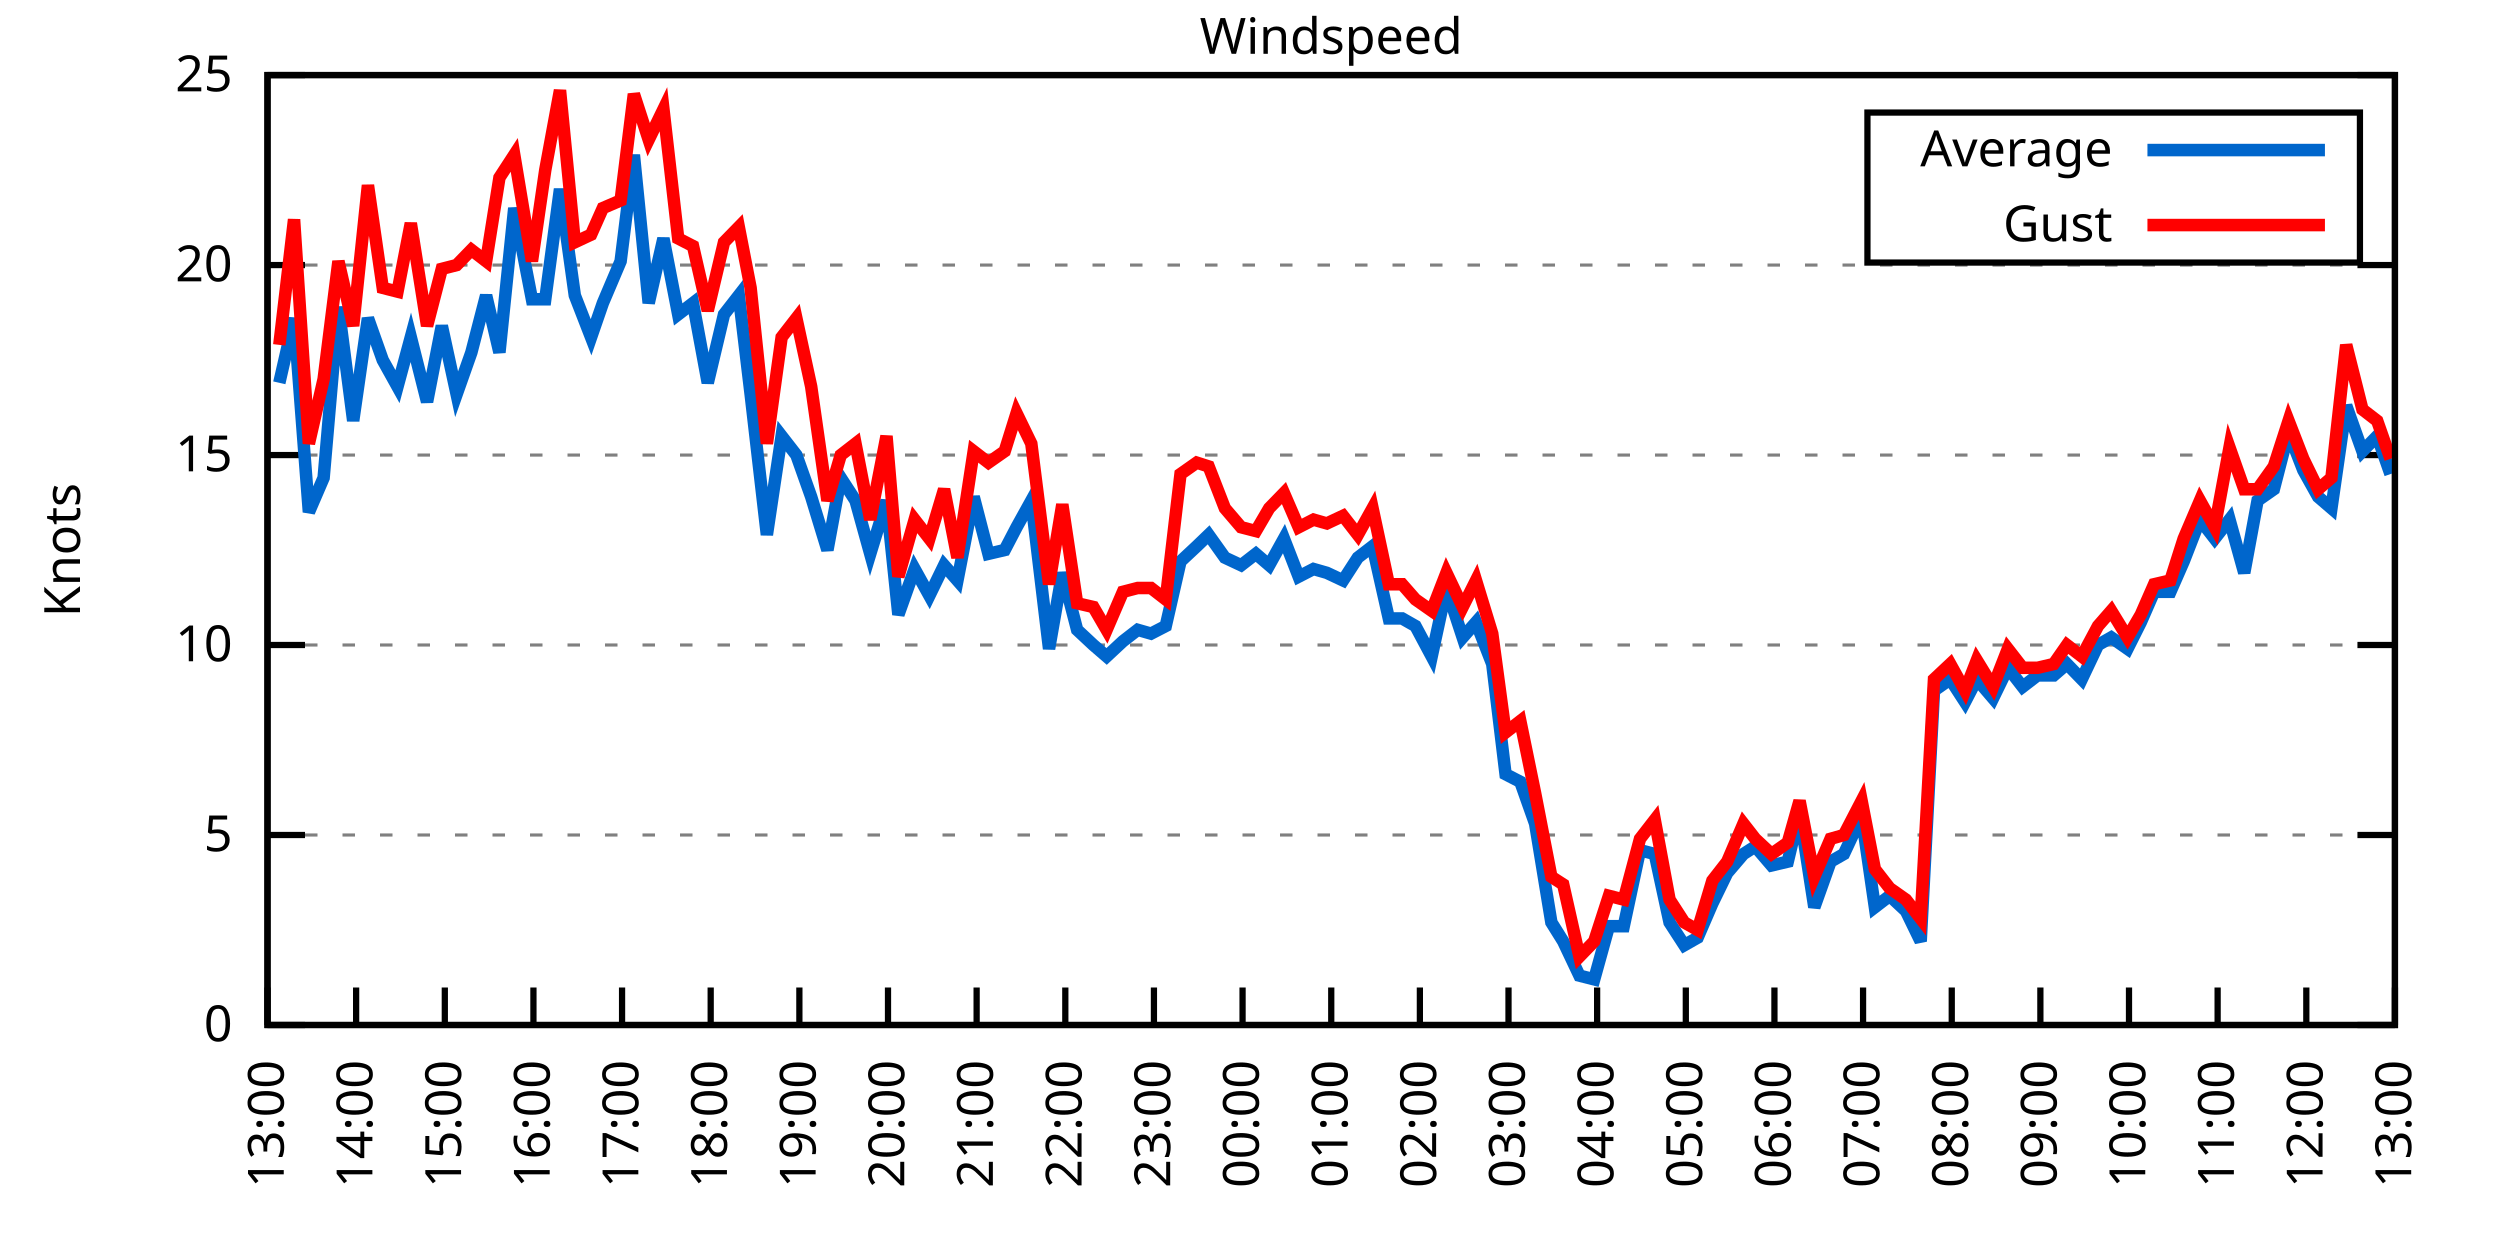
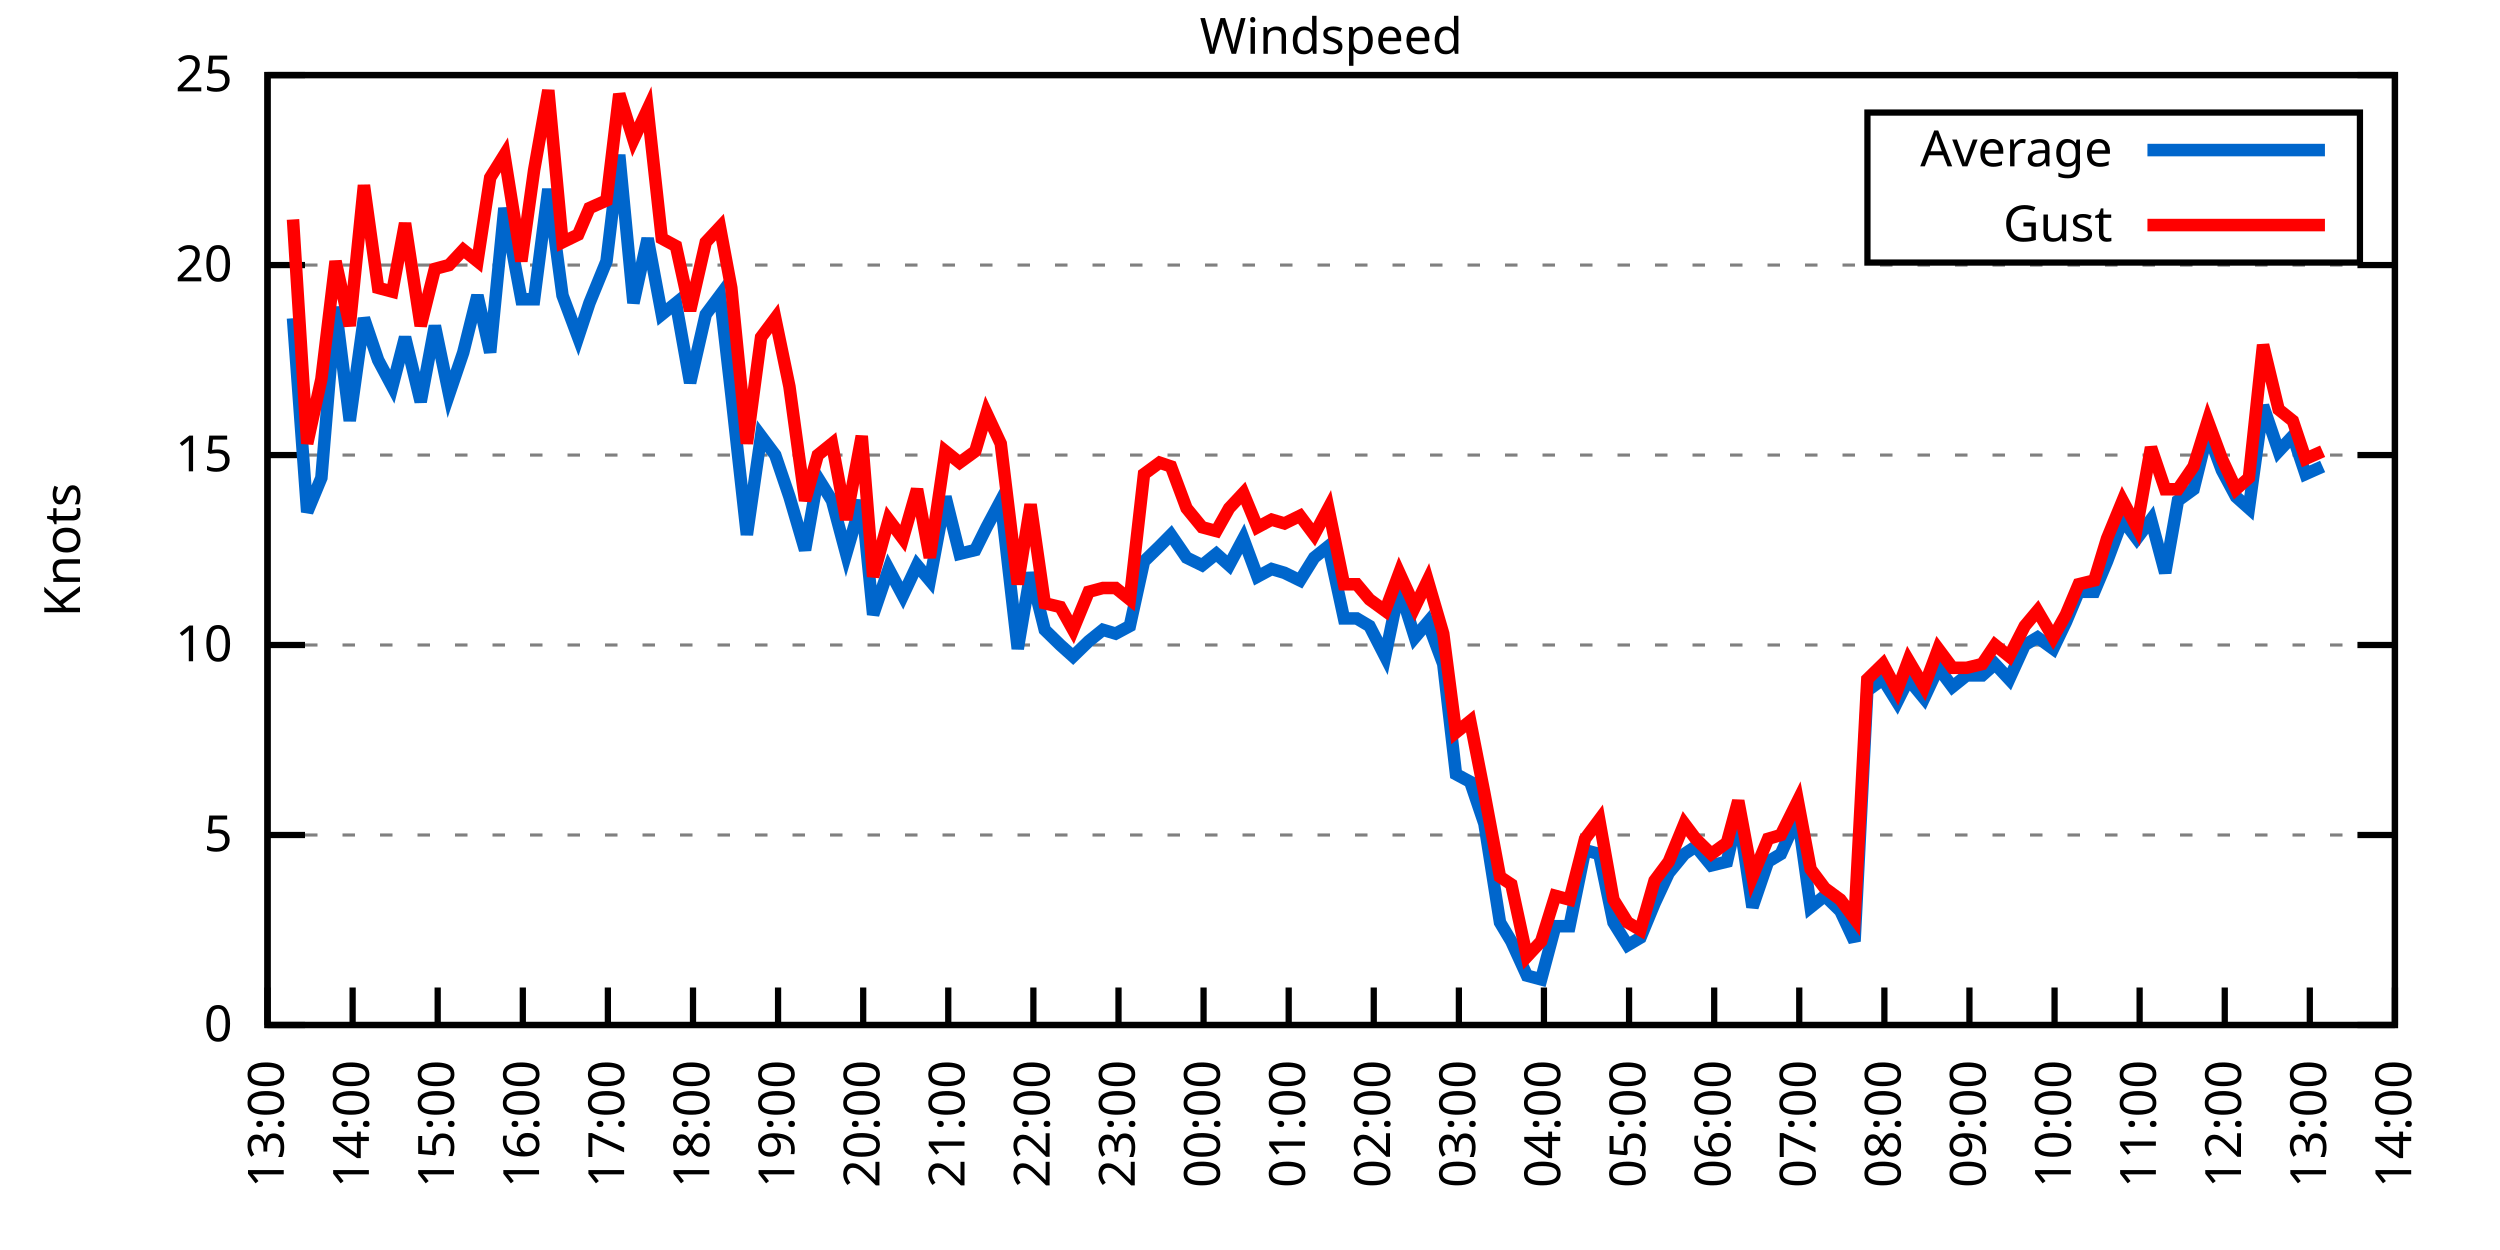
<svg xmlns="http://www.w3.org/2000/svg" xmlns:xlink="http://www.w3.org/1999/xlink" width="400" height="200" viewBox="0 0 400 200">
  <g id="gnuplot_canvas">
    <rect x="0" y="0" width="400" height="200" fill="none" />
    <defs>
      <circle id="gpDot" r="0.5" stroke-width="0.5" stroke="currentColor" />
      <path id="gpPt0" stroke-width="0.333" stroke="currentColor" d="M-1,0 h2 M0,-1 v2" />
      <path id="gpPt1" stroke-width="0.333" stroke="currentColor" d="M-1,-1 L1,1 M1,-1 L-1,1" />
      <path id="gpPt2" stroke-width="0.333" stroke="currentColor" d="M-1,0 L1,0 M0,-1 L0,1 M-1,-1 L1,1 M-1,1 L1,-1" />
      <rect id="gpPt3" stroke-width="0.333" stroke="currentColor" x="-1" y="-1" width="2" height="2" />
      <rect id="gpPt4" stroke-width="0.333" stroke="currentColor" fill="currentColor" x="-1" y="-1" width="2" height="2" />
      <circle id="gpPt5" stroke-width="0.333" stroke="currentColor" cx="0" cy="0" r="1" />
      <use xlink:href="#gpPt5" id="gpPt6" fill="currentColor" stroke="none" />
      <path id="gpPt7" stroke-width="0.333" stroke="currentColor" d="M0,-1.33 L-1.33,0.67 L1.33,0.67 z" />
      <use xlink:href="#gpPt7" id="gpPt8" fill="currentColor" stroke="none" />
      <use xlink:href="#gpPt7" id="gpPt9" stroke="currentColor" transform="rotate(180)" />
      <use xlink:href="#gpPt9" id="gpPt10" fill="currentColor" stroke="none" />
      <use xlink:href="#gpPt3" id="gpPt11" stroke="currentColor" transform="rotate(45)" />
      <use xlink:href="#gpPt11" id="gpPt12" fill="currentColor" stroke="none" />
      <path id="gpPt13" stroke-width="0.333" stroke="currentColor" d="M0,1.330 L1.265,0.411 L0.782,-1.067 L-0.782,-1.076 L-1.265,0.411 z" />
      <use xlink:href="#gpPt13" id="gpPt14" fill="currentColor" stroke="none" />
      <filter id="textbox" filterUnits="objectBoundingBox" x="0" y="0" height="1" width="1">
        <feFlood flood-color="white" flood-opacity="1" result="bgnd" />
        <feComposite in="SourceGraphic" in2="bgnd" operator="atop" />
      </filter>
      <filter id="greybox" filterUnits="objectBoundingBox" x="0" y="0" height="1" width="1">
        <feFlood flood-color="lightgrey" flood-opacity="1" result="grey" />
        <feComposite in="SourceGraphic" in2="grey" operator="atop" />
      </filter>
    </defs>
    <g fill="none" color="white" stroke="currentColor" stroke-width="1.00" stroke-linecap="butt" stroke-linejoin="miter">
</g>
    <g fill="none" color="black" stroke="currentColor" stroke-width="1.00" stroke-linecap="butt" stroke-linejoin="miter">
      <g stroke="none" shape-rendering="crispEdges">
        <polygon fill="rgb(255, 255, 255)" points="42.80,164.00 383.18,164.00 383.18,12.02 42.80,12.02 " />
      </g>
    </g>
    <g fill="none" color="black" stroke="currentColor" stroke-width="1.00" stroke-linecap="butt" stroke-linejoin="miter">
</g>
    <g fill="none" color="black" stroke="black" stroke-width="0.50" stroke-linecap="butt" stroke-linejoin="miter">
</g>
    <g fill="none" color="gray" stroke="currentColor" stroke-width="0.50" stroke-linecap="butt" stroke-linejoin="miter">
      <path stroke="gray" stroke-dasharray="2,4" class="gridline" d="M42.80,164.00 L383.19,164.00  " />
    </g>
    <g fill="none" color="gray" stroke="gray" stroke-width="1.00" stroke-linecap="butt" stroke-linejoin="miter">
</g>
    <g fill="none" color="black" stroke="currentColor" stroke-width="1.00" stroke-linecap="butt" stroke-linejoin="miter">
      <path stroke="black" d="M42.80,164.00 L48.80,164.00 M383.19,164.00 L377.19,164.00  " />
      <g transform="translate(37.20,166.60)" stroke="none" fill="black" font-family="Sans" font-size="8.00" text-anchor="end">
        <text>
          <tspan font-family="Sans"> 0</tspan>
        </text>
      </g>
    </g>
    <g fill="none" color="black" stroke="currentColor" stroke-width="1.00" stroke-linecap="butt" stroke-linejoin="miter">
</g>
    <g fill="none" color="black" stroke="black" stroke-width="0.50" stroke-linecap="butt" stroke-linejoin="miter">
</g>
    <g fill="none" color="gray" stroke="currentColor" stroke-width="0.50" stroke-linecap="butt" stroke-linejoin="miter">
      <path stroke="gray" stroke-dasharray="2,4" class="gridline" d="M42.80,133.60 L383.19,133.60  " />
    </g>
    <g fill="none" color="gray" stroke="gray" stroke-width="1.00" stroke-linecap="butt" stroke-linejoin="miter">
</g>
    <g fill="none" color="black" stroke="currentColor" stroke-width="1.00" stroke-linecap="butt" stroke-linejoin="miter">
      <path stroke="black" d="M42.80,133.60 L48.80,133.60 M383.19,133.60 L377.19,133.60  " />
      <g transform="translate(37.20,136.20)" stroke="none" fill="black" font-family="Sans" font-size="8.00" text-anchor="end">
        <text>
          <tspan font-family="Sans"> 5</tspan>
        </text>
      </g>
    </g>
    <g fill="none" color="black" stroke="currentColor" stroke-width="1.00" stroke-linecap="butt" stroke-linejoin="miter">
</g>
    <g fill="none" color="black" stroke="black" stroke-width="0.50" stroke-linecap="butt" stroke-linejoin="miter">
</g>
    <g fill="none" color="gray" stroke="currentColor" stroke-width="0.50" stroke-linecap="butt" stroke-linejoin="miter">
      <path stroke="gray" stroke-dasharray="2,4" class="gridline" d="M42.80,103.20 L383.19,103.20  " />
    </g>
    <g fill="none" color="gray" stroke="gray" stroke-width="1.00" stroke-linecap="butt" stroke-linejoin="miter">
</g>
    <g fill="none" color="black" stroke="currentColor" stroke-width="1.00" stroke-linecap="butt" stroke-linejoin="miter">
      <path stroke="black" d="M42.80,103.20 L48.80,103.20 M383.19,103.20 L377.19,103.20  " />
      <g transform="translate(37.20,105.80)" stroke="none" fill="black" font-family="Sans" font-size="8.00" text-anchor="end">
        <text>
          <tspan font-family="Sans"> 10</tspan>
        </text>
      </g>
    </g>
    <g fill="none" color="black" stroke="currentColor" stroke-width="1.00" stroke-linecap="butt" stroke-linejoin="miter">
</g>
    <g fill="none" color="black" stroke="black" stroke-width="0.50" stroke-linecap="butt" stroke-linejoin="miter">
</g>
    <g fill="none" color="gray" stroke="currentColor" stroke-width="0.50" stroke-linecap="butt" stroke-linejoin="miter">
      <path stroke="gray" stroke-dasharray="2,4" class="gridline" d="M42.80,72.81 L383.19,72.81  " />
    </g>
    <g fill="none" color="gray" stroke="gray" stroke-width="1.00" stroke-linecap="butt" stroke-linejoin="miter">
</g>
    <g fill="none" color="black" stroke="currentColor" stroke-width="1.00" stroke-linecap="butt" stroke-linejoin="miter">
      <path stroke="black" d="M42.80,72.81 L48.80,72.81 M383.19,72.81 L377.19,72.81  " />
      <g transform="translate(37.20,75.41)" stroke="none" fill="black" font-family="Sans" font-size="8.00" text-anchor="end">
        <text>
          <tspan font-family="Sans"> 15</tspan>
        </text>
      </g>
    </g>
    <g fill="none" color="black" stroke="currentColor" stroke-width="1.00" stroke-linecap="butt" stroke-linejoin="miter">
</g>
    <g fill="none" color="black" stroke="black" stroke-width="0.50" stroke-linecap="butt" stroke-linejoin="miter">
</g>
    <g fill="none" color="gray" stroke="currentColor" stroke-width="0.50" stroke-linecap="butt" stroke-linejoin="miter">
      <path stroke="gray" stroke-dasharray="2,4" class="gridline" d="M42.80,42.41 L383.19,42.41  " />
    </g>
    <g fill="none" color="gray" stroke="gray" stroke-width="1.00" stroke-linecap="butt" stroke-linejoin="miter">
</g>
    <g fill="none" color="black" stroke="currentColor" stroke-width="1.00" stroke-linecap="butt" stroke-linejoin="miter">
      <path stroke="black" d="M42.80,42.41 L48.80,42.41 M383.19,42.41 L377.19,42.41  " />
      <g transform="translate(37.20,45.01)" stroke="none" fill="black" font-family="Sans" font-size="8.00" text-anchor="end">
        <text>
          <tspan font-family="Sans"> 20</tspan>
        </text>
      </g>
    </g>
    <g fill="none" color="black" stroke="currentColor" stroke-width="1.00" stroke-linecap="butt" stroke-linejoin="miter">
</g>
    <g fill="none" color="black" stroke="black" stroke-width="0.50" stroke-linecap="butt" stroke-linejoin="miter">
</g>
    <g fill="none" color="gray" stroke="currentColor" stroke-width="0.50" stroke-linecap="butt" stroke-linejoin="miter">
      <path stroke="gray" stroke-dasharray="2,4" class="gridline" d="M42.80,12.01 L383.19,12.01  " />
    </g>
    <g fill="none" color="gray" stroke="gray" stroke-width="1.00" stroke-linecap="butt" stroke-linejoin="miter">
</g>
    <g fill="none" color="black" stroke="currentColor" stroke-width="1.00" stroke-linecap="butt" stroke-linejoin="miter">
      <path stroke="black" d="M42.80,12.01 L48.80,12.01 M383.19,12.01 L377.19,12.01  " />
      <g transform="translate(37.20,14.61)" stroke="none" fill="black" font-family="Sans" font-size="8.00" text-anchor="end">
        <text>
          <tspan font-family="Sans"> 25</tspan>
        </text>
      </g>
    </g>
    <g fill="none" color="black" stroke="currentColor" stroke-width="1.00" stroke-linecap="butt" stroke-linejoin="miter">
      <path stroke="black" d="M42.80,164.00 L42.80,158.00  " />
      <g transform="translate(45.40,169.60) rotate(270.00)" stroke="none" fill="black" font-family="Sans" font-size="8.00" text-anchor="end">
        <text>
          <tspan font-family="Sans">13:00</tspan>
        </text>
      </g>
    </g>
    <g fill="none" color="black" stroke="currentColor" stroke-width="1.00" stroke-linecap="butt" stroke-linejoin="miter">
-       <path stroke="black" d="M56.98,164.00 L56.98,158.00  " />
-       <g transform="translate(59.58,169.60) rotate(270.00)" stroke="none" fill="black" font-family="Sans" font-size="8.00" text-anchor="end">
+       <path stroke="black" d="M56.42,164.00 L56.42,158.00  " />
+       <g transform="translate(59.02,169.60) rotate(270.00)" stroke="none" fill="black" font-family="Sans" font-size="8.00" text-anchor="end">
        <text>
          <tspan font-family="Sans">14:00</tspan>
        </text>
      </g>
    </g>
    <g fill="none" color="black" stroke="currentColor" stroke-width="1.00" stroke-linecap="butt" stroke-linejoin="miter">
-       <path stroke="black" d="M71.17,164.00 L71.17,158.00  " />
-       <g transform="translate(73.77,169.60) rotate(270.00)" stroke="none" fill="black" font-family="Sans" font-size="8.00" text-anchor="end">
+       <path stroke="black" d="M70.03,164.00 L70.03,158.00  " />
+       <g transform="translate(72.63,169.60) rotate(270.00)" stroke="none" fill="black" font-family="Sans" font-size="8.00" text-anchor="end">
        <text>
          <tspan font-family="Sans">15:00</tspan>
        </text>
      </g>
    </g>
    <g fill="none" color="black" stroke="currentColor" stroke-width="1.00" stroke-linecap="butt" stroke-linejoin="miter">
-       <path stroke="black" d="M85.35,164.00 L85.35,158.00  " />
-       <g transform="translate(87.95,169.60) rotate(270.00)" stroke="none" fill="black" font-family="Sans" font-size="8.00" text-anchor="end">
+       <path stroke="black" d="M83.65,164.00 L83.65,158.00  " />
+       <g transform="translate(86.25,169.60) rotate(270.00)" stroke="none" fill="black" font-family="Sans" font-size="8.00" text-anchor="end">
        <text>
          <tspan font-family="Sans">16:00</tspan>
        </text>
      </g>
    </g>
    <g fill="none" color="black" stroke="currentColor" stroke-width="1.00" stroke-linecap="butt" stroke-linejoin="miter">
-       <path stroke="black" d="M99.53,164.00 L99.53,158.00  " />
-       <g transform="translate(102.13,169.60) rotate(270.00)" stroke="none" fill="black" font-family="Sans" font-size="8.00" text-anchor="end">
+       <path stroke="black" d="M97.26,164.00 L97.26,158.00  " />
+       <g transform="translate(99.86,169.60) rotate(270.00)" stroke="none" fill="black" font-family="Sans" font-size="8.00" text-anchor="end">
        <text>
          <tspan font-family="Sans">17:00</tspan>
        </text>
      </g>
    </g>
    <g fill="none" color="black" stroke="currentColor" stroke-width="1.00" stroke-linecap="butt" stroke-linejoin="miter">
-       <path stroke="black" d="M113.71,164.00 L113.71,158.00  " />
-       <g transform="translate(116.31,169.60) rotate(270.00)" stroke="none" fill="black" font-family="Sans" font-size="8.00" text-anchor="end">
+       <path stroke="black" d="M110.88,164.00 L110.88,158.00  " />
+       <g transform="translate(113.48,169.60) rotate(270.00)" stroke="none" fill="black" font-family="Sans" font-size="8.00" text-anchor="end">
        <text>
          <tspan font-family="Sans">18:00</tspan>
        </text>
      </g>
    </g>
    <g fill="none" color="black" stroke="currentColor" stroke-width="1.00" stroke-linecap="butt" stroke-linejoin="miter">
-       <path stroke="black" d="M127.90,164.00 L127.90,158.00  " />
-       <g transform="translate(130.50,169.60) rotate(270.00)" stroke="none" fill="black" font-family="Sans" font-size="8.00" text-anchor="end">
+       <path stroke="black" d="M124.49,164.00 L124.49,158.00  " />
+       <g transform="translate(127.09,169.60) rotate(270.00)" stroke="none" fill="black" font-family="Sans" font-size="8.00" text-anchor="end">
        <text>
          <tspan font-family="Sans">19:00</tspan>
        </text>
      </g>
    </g>
    <g fill="none" color="black" stroke="currentColor" stroke-width="1.00" stroke-linecap="butt" stroke-linejoin="miter">
-       <path stroke="black" d="M142.08,164.00 L142.08,158.00  " />
-       <g transform="translate(144.68,169.60) rotate(270.00)" stroke="none" fill="black" font-family="Sans" font-size="8.00" text-anchor="end">
+       <path stroke="black" d="M138.11,164.00 L138.11,158.00  " />
+       <g transform="translate(140.71,169.60) rotate(270.00)" stroke="none" fill="black" font-family="Sans" font-size="8.00" text-anchor="end">
        <text>
          <tspan font-family="Sans">20:00</tspan>
        </text>
      </g>
    </g>
    <g fill="none" color="black" stroke="currentColor" stroke-width="1.00" stroke-linecap="butt" stroke-linejoin="miter">
-       <path stroke="black" d="M156.26,164.00 L156.26,158.00  " />
-       <g transform="translate(158.86,169.60) rotate(270.00)" stroke="none" fill="black" font-family="Sans" font-size="8.00" text-anchor="end">
+       <path stroke="black" d="M151.72,164.00 L151.72,158.00  " />
+       <g transform="translate(154.32,169.60) rotate(270.00)" stroke="none" fill="black" font-family="Sans" font-size="8.00" text-anchor="end">
        <text>
          <tspan font-family="Sans">21:00</tspan>
        </text>
      </g>
    </g>
    <g fill="none" color="black" stroke="currentColor" stroke-width="1.00" stroke-linecap="butt" stroke-linejoin="miter">
-       <path stroke="black" d="M170.45,164.00 L170.45,158.00  " />
-       <g transform="translate(173.05,169.60) rotate(270.00)" stroke="none" fill="black" font-family="Sans" font-size="8.00" text-anchor="end">
+       <path stroke="black" d="M165.34,164.00 L165.34,158.00  " />
+       <g transform="translate(167.94,169.60) rotate(270.00)" stroke="none" fill="black" font-family="Sans" font-size="8.00" text-anchor="end">
        <text>
          <tspan font-family="Sans">22:00</tspan>
        </text>
      </g>
    </g>
    <g fill="none" color="black" stroke="currentColor" stroke-width="1.00" stroke-linecap="butt" stroke-linejoin="miter">
-       <path stroke="black" d="M184.63,164.00 L184.63,158.00  " />
-       <g transform="translate(187.23,169.60) rotate(270.00)" stroke="none" fill="black" font-family="Sans" font-size="8.00" text-anchor="end">
+       <path stroke="black" d="M178.96,164.00 L178.96,158.00  " />
+       <g transform="translate(181.56,169.60) rotate(270.00)" stroke="none" fill="black" font-family="Sans" font-size="8.00" text-anchor="end">
        <text>
          <tspan font-family="Sans">23:00</tspan>
        </text>
      </g>
    </g>
    <g fill="none" color="black" stroke="currentColor" stroke-width="1.00" stroke-linecap="butt" stroke-linejoin="miter">
-       <path stroke="black" d="M198.81,164.00 L198.81,158.00  " />
-       <g transform="translate(201.41,169.60) rotate(270.00)" stroke="none" fill="black" font-family="Sans" font-size="8.00" text-anchor="end">
+       <path stroke="black" d="M192.57,164.00 L192.57,158.00  " />
+       <g transform="translate(195.17,169.60) rotate(270.00)" stroke="none" fill="black" font-family="Sans" font-size="8.00" text-anchor="end">
        <text>
          <tspan font-family="Sans">00:00</tspan>
        </text>
      </g>
    </g>
    <g fill="none" color="black" stroke="currentColor" stroke-width="1.00" stroke-linecap="butt" stroke-linejoin="miter">
-       <path stroke="black" d="M213.00,164.00 L213.00,158.00  " />
-       <g transform="translate(215.60,169.60) rotate(270.00)" stroke="none" fill="black" font-family="Sans" font-size="8.00" text-anchor="end">
+       <path stroke="black" d="M206.19,164.00 L206.19,158.00  " />
+       <g transform="translate(208.79,169.60) rotate(270.00)" stroke="none" fill="black" font-family="Sans" font-size="8.00" text-anchor="end">
        <text>
          <tspan font-family="Sans">01:00</tspan>
        </text>
      </g>
    </g>
    <g fill="none" color="black" stroke="currentColor" stroke-width="1.00" stroke-linecap="butt" stroke-linejoin="miter">
-       <path stroke="black" d="M227.18,164.00 L227.18,158.00  " />
-       <g transform="translate(229.78,169.60) rotate(270.00)" stroke="none" fill="black" font-family="Sans" font-size="8.00" text-anchor="end">
+       <path stroke="black" d="M219.80,164.00 L219.80,158.00  " />
+       <g transform="translate(222.40,169.60) rotate(270.00)" stroke="none" fill="black" font-family="Sans" font-size="8.00" text-anchor="end">
        <text>
          <tspan font-family="Sans">02:00</tspan>
        </text>
      </g>
    </g>
    <g fill="none" color="black" stroke="currentColor" stroke-width="1.00" stroke-linecap="butt" stroke-linejoin="miter">
-       <path stroke="black" d="M241.36,164.00 L241.36,158.00  " />
-       <g transform="translate(243.96,169.60) rotate(270.00)" stroke="none" fill="black" font-family="Sans" font-size="8.00" text-anchor="end">
+       <path stroke="black" d="M233.42,164.00 L233.42,158.00  " />
+       <g transform="translate(236.02,169.60) rotate(270.00)" stroke="none" fill="black" font-family="Sans" font-size="8.00" text-anchor="end">
        <text>
          <tspan font-family="Sans">03:00</tspan>
        </text>
      </g>
    </g>
    <g fill="none" color="black" stroke="currentColor" stroke-width="1.00" stroke-linecap="butt" stroke-linejoin="miter">
-       <path stroke="black" d="M255.54,164.00 L255.54,158.00  " />
-       <g transform="translate(258.14,169.60) rotate(270.00)" stroke="none" fill="black" font-family="Sans" font-size="8.00" text-anchor="end">
+       <path stroke="black" d="M247.03,164.00 L247.03,158.00  " />
+       <g transform="translate(249.63,169.60) rotate(270.00)" stroke="none" fill="black" font-family="Sans" font-size="8.00" text-anchor="end">
        <text>
          <tspan font-family="Sans">04:00</tspan>
        </text>
      </g>
    </g>
    <g fill="none" color="black" stroke="currentColor" stroke-width="1.00" stroke-linecap="butt" stroke-linejoin="miter">
-       <path stroke="black" d="M269.73,164.00 L269.73,158.00  " />
-       <g transform="translate(272.33,169.60) rotate(270.00)" stroke="none" fill="black" font-family="Sans" font-size="8.00" text-anchor="end">
+       <path stroke="black" d="M260.65,164.00 L260.65,158.00  " />
+       <g transform="translate(263.25,169.60) rotate(270.00)" stroke="none" fill="black" font-family="Sans" font-size="8.00" text-anchor="end">
        <text>
          <tspan font-family="Sans">05:00</tspan>
        </text>
      </g>
    </g>
    <g fill="none" color="black" stroke="currentColor" stroke-width="1.00" stroke-linecap="butt" stroke-linejoin="miter">
-       <path stroke="black" d="M283.91,164.00 L283.91,158.00  " />
-       <g transform="translate(286.51,169.60) rotate(270.00)" stroke="none" fill="black" font-family="Sans" font-size="8.00" text-anchor="end">
+       <path stroke="black" d="M274.27,164.00 L274.27,158.00  " />
+       <g transform="translate(276.87,169.60) rotate(270.00)" stroke="none" fill="black" font-family="Sans" font-size="8.00" text-anchor="end">
        <text>
          <tspan font-family="Sans">06:00</tspan>
        </text>
      </g>
    </g>
    <g fill="none" color="black" stroke="currentColor" stroke-width="1.00" stroke-linecap="butt" stroke-linejoin="miter">
-       <path stroke="black" d="M298.09,164.00 L298.09,158.00  " />
-       <g transform="translate(300.69,169.60) rotate(270.00)" stroke="none" fill="black" font-family="Sans" font-size="8.00" text-anchor="end">
+       <path stroke="black" d="M287.88,164.00 L287.88,158.00  " />
+       <g transform="translate(290.48,169.60) rotate(270.00)" stroke="none" fill="black" font-family="Sans" font-size="8.00" text-anchor="end">
        <text>
          <tspan font-family="Sans">07:00</tspan>
        </text>
      </g>
    </g>
    <g fill="none" color="black" stroke="currentColor" stroke-width="1.00" stroke-linecap="butt" stroke-linejoin="miter">
-       <path stroke="black" d="M312.28,164.00 L312.28,158.00  " />
-       <g transform="translate(314.88,169.60) rotate(270.00)" stroke="none" fill="black" font-family="Sans" font-size="8.00" text-anchor="end">
+       <path stroke="black" d="M301.50,164.00 L301.50,158.00  " />
+       <g transform="translate(304.10,169.60) rotate(270.00)" stroke="none" fill="black" font-family="Sans" font-size="8.00" text-anchor="end">
        <text>
          <tspan font-family="Sans">08:00</tspan>
        </text>
      </g>
    </g>
    <g fill="none" color="black" stroke="currentColor" stroke-width="1.00" stroke-linecap="butt" stroke-linejoin="miter">
-       <path stroke="black" d="M326.46,164.00 L326.46,158.00  " />
-       <g transform="translate(329.06,169.60) rotate(270.00)" stroke="none" fill="black" font-family="Sans" font-size="8.00" text-anchor="end">
+       <path stroke="black" d="M315.11,164.00 L315.11,158.00  " />
+       <g transform="translate(317.71,169.60) rotate(270.00)" stroke="none" fill="black" font-family="Sans" font-size="8.00" text-anchor="end">
        <text>
          <tspan font-family="Sans">09:00</tspan>
        </text>
      </g>
    </g>
    <g fill="none" color="black" stroke="currentColor" stroke-width="1.00" stroke-linecap="butt" stroke-linejoin="miter">
-       <path stroke="black" d="M340.64,164.00 L340.64,158.00  " />
-       <g transform="translate(343.24,169.60) rotate(270.00)" stroke="none" fill="black" font-family="Sans" font-size="8.00" text-anchor="end">
+       <path stroke="black" d="M328.73,164.00 L328.73,158.00  " />
+       <g transform="translate(331.33,169.60) rotate(270.00)" stroke="none" fill="black" font-family="Sans" font-size="8.00" text-anchor="end">
        <text>
          <tspan font-family="Sans">10:00</tspan>
        </text>
      </g>
    </g>
    <g fill="none" color="black" stroke="currentColor" stroke-width="1.00" stroke-linecap="butt" stroke-linejoin="miter">
-       <path stroke="black" d="M354.82,164.00 L354.82,158.00  " />
-       <g transform="translate(357.42,169.60) rotate(270.00)" stroke="none" fill="black" font-family="Sans" font-size="8.00" text-anchor="end">
+       <path stroke="black" d="M342.34,164.00 L342.34,158.00  " />
+       <g transform="translate(344.94,169.60) rotate(270.00)" stroke="none" fill="black" font-family="Sans" font-size="8.00" text-anchor="end">
        <text>
          <tspan font-family="Sans">11:00</tspan>
        </text>
      </g>
    </g>
    <g fill="none" color="black" stroke="currentColor" stroke-width="1.00" stroke-linecap="butt" stroke-linejoin="miter">
-       <path stroke="black" d="M369.01,164.00 L369.01,158.00  " />
-       <g transform="translate(371.61,169.60) rotate(270.00)" stroke="none" fill="black" font-family="Sans" font-size="8.00" text-anchor="end">
+       <path stroke="black" d="M355.96,164.00 L355.96,158.00  " />
+       <g transform="translate(358.56,169.60) rotate(270.00)" stroke="none" fill="black" font-family="Sans" font-size="8.00" text-anchor="end">
        <text>
          <tspan font-family="Sans">12:00</tspan>
+         </text>
+       </g>
+     </g>
+     <g fill="none" color="black" stroke="currentColor" stroke-width="1.00" stroke-linecap="butt" stroke-linejoin="miter">
+       <path stroke="black" d="M369.57,164.00 L369.57,158.00  " />
+       <g transform="translate(372.17,169.60) rotate(270.00)" stroke="none" fill="black" font-family="Sans" font-size="8.00" text-anchor="end">
+         <text>
+           <tspan font-family="Sans">13:00</tspan>
        </text>
      </g>
    </g>
    <g fill="none" color="black" stroke="currentColor" stroke-width="1.00" stroke-linecap="butt" stroke-linejoin="miter">
      <path stroke="black" d="M383.19,164.00 L383.19,158.00  " />
      <g transform="translate(385.79,169.60) rotate(270.00)" stroke="none" fill="black" font-family="Sans" font-size="8.00" text-anchor="end">
        <text>
-           <tspan font-family="Sans">13:00</tspan>
+           <tspan font-family="Sans">14:00</tspan>
        </text>
      </g>
    </g>
    <g fill="none" color="black" stroke="currentColor" stroke-width="1.00" stroke-linecap="butt" stroke-linejoin="miter">
</g>
    <g fill="none" color="black" stroke="currentColor" stroke-width="1.00" stroke-linecap="butt" stroke-linejoin="miter">
      <path stroke="black" d="M42.80,12.01 L42.80,164.00 L383.19,164.00 L383.19,12.01 L42.80,12.01 Z  " />
    </g>
    <g fill="none" color="black" stroke="currentColor" stroke-width="1.00" stroke-linecap="butt" stroke-linejoin="miter">
</g>
    <g fill="none" color="black" stroke="currentColor" stroke-width="1.00" stroke-linecap="butt" stroke-linejoin="miter">
      <path stroke="black" d="M298.79,42.01 L298.79,18.01 L377.59,18.01 L377.59,42.01 L298.79,42.01 Z  " />
    </g>
    <g id="Windspeed_plot_1">
      <g fill="none" color="white" stroke="black" stroke-width="2.00" stroke-linecap="butt" stroke-linejoin="miter">
</g>
      <g fill="none" color="black" stroke="currentColor" stroke-width="2.00" stroke-linecap="butt" stroke-linejoin="miter">
        <g transform="translate(337.99,26.61)" stroke="none" fill="black" font-family="Sans" font-size="8.00" text-anchor="end">
          <text>
            <tspan font-family="Sans">Average</tspan>
          </text>
        </g>
      </g>
      <g fill="none" color="black" stroke="currentColor" stroke-width="2.00" stroke-linecap="butt" stroke-linejoin="miter">
-         <path stroke="rgb(  0, 102, 204)" d="M343.59,24.01 L371.99,24.01 M44.69,61.25 L47.05,50.92 L49.42,81.93 L51.78,76.45 L54.15,49.10 L56.51,67.33   L58.87,50.92 L61.24,57.61 L63.60,61.86 L65.73,53.96 L68.33,64.29 L70.69,52.14 L73.06,63.08 L75.42,56.39   L77.78,47.27 L79.91,56.39 L82.28,33.29 L85.11,47.88 L87.24,47.88 L89.60,30.25 L91.97,47.27 L94.57,53.96   L96.46,48.49 L99.30,41.80 L101.42,24.78 L103.79,48.49 L106.15,38.15 L108.51,50.31 L110.88,48.49 L113.24,61.25   L115.84,50.31 L118.21,47.27 L120.10,63.08 L122.70,85.57 L125.06,69.77 L127.42,72.81 L129.79,79.49 L132.39,88.00   L134.52,76.45 L136.88,80.10 L139.24,88.61 L141.84,80.10 L143.74,98.34 L146.34,91.04 L148.70,95.30 L151.06,90.44   L153.19,92.87 L155.79,79.49 L158.15,88.61 L160.75,88.00 L162.65,84.36 L165.01,80.10 L167.85,103.81 L169.97,91.65   L172.34,100.77 L174.94,103.20 L177.06,105.03 L179.67,102.60 L182.03,100.77 L184.16,101.38 L186.52,100.16 L188.88,89.83   L191.48,87.40 L193.38,85.57 L195.98,89.22 L198.58,90.44 L200.94,88.61 L203.07,90.44 L205.43,86.18 L207.79,92.26   L210.16,91.04 L212.29,91.65 L214.89,92.87 L217.25,89.22 L219.61,87.40 L222.21,98.95 L224.34,98.95 L226.47,100.16   L229.07,105.03 L231.43,94.08 L234.03,101.99 L236.16,99.56 L238.76,106.24 L240.89,123.87 L243.25,125.09 L245.62,131.78   L248.22,147.59 L250.11,150.62 L252.71,156.10 L255.07,156.70 L257.43,148.19 L259.80,148.19 L262.40,136.03 L264.76,136.64   L267.13,147.59 L269.49,151.23 L271.62,150.02 L273.98,144.55 L276.35,139.68 L278.95,136.64 L280.84,135.43 L283.44,138.47   L286.04,137.86 L287.93,129.95 L290.29,145.15 L292.89,137.86 L295.02,136.64 L297.86,130.56 L299.98,145.15 L302.35,143.33   L304.95,145.76 L307.31,150.62 L309.44,110.50 L312.04,108.68 L314.40,112.32 L316.29,108.68 L318.89,111.72 L321.26,106.85   L323.62,109.89 L325.99,108.07 L328.59,108.07 L330.71,106.24 L333.08,108.68 L335.68,103.20 L337.80,101.99 L340.40,103.81   L342.53,99.56 L344.66,94.69 L347.26,94.69 L349.39,89.83 L351.99,83.14 L354.35,86.18 L356.72,83.14 L359.08,91.65   L361.21,80.10 L363.81,78.28 L366.17,69.16 L368.53,75.24 L370.90,79.49 L373.03,81.32 L375.39,64.90 L377.99,72.20   L380.35,69.77 L382.48,75.85  " />
+         <path stroke="rgb(  0, 102, 204)" d="M343.59,24.01 L371.99,24.01 M46.88,50.92 L49.15,81.93 L51.42,76.45 L53.69,49.10 L55.96,67.33 L58.23,50.92   L60.50,57.61 L62.77,61.86 L64.81,53.96 L67.31,64.29 L69.58,52.14 L71.85,63.08 L74.12,56.39 L76.39,47.27   L78.43,56.39 L80.70,33.29 L83.42,47.88 L85.46,47.88 L87.73,30.25 L90.00,47.27 L92.50,53.96 L94.31,48.49   L97.04,41.80 L99.08,24.78 L101.35,48.49 L103.62,38.15 L105.89,50.31 L108.15,48.49 L110.42,61.25 L112.92,50.31   L115.19,47.27 L117.01,63.08 L119.50,85.57 L121.77,69.77 L124.04,72.81 L126.31,79.49 L128.81,88.00 L130.85,76.45   L133.12,80.10 L135.39,88.61 L137.88,80.10 L139.70,98.34 L142.19,91.04 L144.46,95.30 L146.73,90.44 L148.77,92.87   L151.27,79.49 L153.54,88.61 L156.04,88.00 L157.85,84.36 L160.12,80.10 L162.84,103.81 L164.89,91.65 L167.16,100.77   L169.65,103.20 L171.69,105.03 L174.19,102.60 L176.46,100.77 L178.50,101.38 L180.77,100.16 L183.04,89.83 L185.54,87.40   L187.35,85.57 L189.85,89.22 L192.34,90.44 L194.61,88.61 L196.66,90.44 L198.93,86.18 L201.19,92.26 L203.46,91.04   L205.51,91.65 L208.00,92.87 L210.27,89.22 L212.54,87.40 L215.04,98.95 L217.08,98.95 L219.12,100.16 L221.62,105.03   L223.89,94.08 L226.38,101.99 L228.43,99.56 L230.92,106.24 L232.96,123.87 L235.23,125.09 L237.50,131.78 L240.00,147.59   L241.81,150.62 L244.31,156.10 L246.58,156.70 L248.85,148.19 L251.12,148.19 L253.61,136.03 L255.88,136.64 L258.15,147.59   L260.42,151.23 L262.47,150.02 L264.73,144.55 L267.00,139.68 L269.50,136.64 L271.32,135.43 L273.81,138.47 L276.31,137.86   L278.12,129.95 L280.39,145.15 L282.89,137.86 L284.93,136.64 L287.65,130.56 L289.70,145.15 L291.97,143.33 L294.46,145.76   L296.73,150.62 L298.77,110.50 L301.27,108.68 L303.54,112.32 L305.35,108.68 L307.85,111.72 L310.12,106.85 L312.39,109.89   L314.66,108.07 L317.15,108.07 L319.20,106.24 L321.47,108.68 L323.96,103.20 L326.00,101.99 L328.50,103.81 L330.54,99.56   L332.59,94.69 L335.08,94.69 L337.12,89.83 L339.62,83.14 L341.89,86.18 L344.16,83.14 L346.43,91.65 L348.47,80.10   L350.97,78.28 L353.24,69.16 L355.50,75.24 L357.77,79.49 L359.82,81.32 L362.09,64.90 L364.58,72.20 L366.85,69.77   L368.89,75.85 L371.62,74.63  " />
      </g>
    </g>
    <g id="Windspeed_plot_2">
      <g fill="none" color="black" stroke="currentColor" stroke-width="2.00" stroke-linecap="butt" stroke-linejoin="miter">
        <g transform="translate(337.99,38.61)" stroke="none" fill="black" font-family="Sans" font-size="8.00" text-anchor="end">
          <text>
            <tspan font-family="Sans">Gust</tspan>
          </text>
        </g>
      </g>
      <g fill="none" color="black" stroke="currentColor" stroke-width="2.00" stroke-linecap="butt" stroke-linejoin="miter">
-         <path stroke="rgb(255,   0,   0)" d="M343.59,36.01 L371.99,36.01 M44.69,55.18 L47.05,35.11 L49.42,70.98 L51.78,60.65 L54.15,41.80 L56.51,52.14   L58.87,29.64 L61.24,46.06 L63.60,46.66 L65.73,35.72 L68.33,52.14 L70.69,43.02 L73.06,42.41 L75.42,39.98   L77.78,41.80 L79.91,28.42 L82.28,24.78 L85.11,41.80 L87.24,27.21 L89.60,14.44 L91.97,38.76 L94.57,37.54   L96.46,33.29 L99.30,32.07 L101.42,15.05 L103.79,22.35 L106.15,17.48 L108.51,38.15 L110.88,39.37 L113.24,49.70   L115.84,38.76 L118.21,36.33 L120.10,46.06 L122.70,70.98 L125.06,53.96 L127.42,50.92 L129.79,61.86 L132.39,80.10   L134.52,72.81 L136.88,70.98 L139.24,83.14 L141.84,69.77 L143.74,92.26 L146.34,83.14 L148.70,86.18 L151.06,78.28   L153.19,89.22 L155.79,72.20 L158.15,74.02 L160.75,72.20 L162.65,66.12 L165.01,70.98 L167.85,93.48 L169.97,80.71   L172.34,96.52 L174.94,97.12 L177.06,100.77 L179.67,94.69 L182.03,94.08 L184.16,94.08 L186.52,95.91 L188.88,75.85   L191.48,74.02 L193.38,74.63 L195.98,81.32 L198.58,84.36 L200.94,84.97 L203.07,81.32 L205.43,78.89 L207.79,84.36   L210.16,83.14 L212.29,83.75 L214.89,82.53 L217.25,85.57 L219.61,81.32 L222.21,93.48 L224.34,93.48 L226.47,95.91   L229.07,97.73 L231.43,91.65 L234.03,97.12 L236.16,92.87 L238.76,101.38 L240.89,117.19 L243.25,115.36 L245.62,126.91   L248.22,140.29 L250.11,141.51 L252.71,153.06 L255.07,150.62 L257.43,143.33 L259.80,143.94 L262.40,134.21 L264.76,131.17   L267.13,143.94 L269.49,147.59 L271.62,148.80 L273.98,140.90 L276.35,137.86 L278.95,131.78 L280.84,134.21 L283.44,136.64   L286.04,134.82 L287.93,128.13 L290.29,140.29 L292.89,134.21 L295.02,133.60 L297.86,128.13 L299.98,139.07 L302.35,142.11   L304.95,143.94 L307.31,146.98 L309.44,108.68 L312.04,106.24 L314.40,110.50 L316.29,105.64 L318.89,109.89 L321.26,103.81   L323.62,106.85 L325.99,106.85 L328.59,106.24 L330.71,103.20 L333.08,105.03 L335.68,100.16 L337.80,97.73 L340.40,101.99   L342.53,98.34 L344.66,93.48 L347.26,92.87 L349.39,86.18 L351.99,80.10 L354.35,84.36 L356.72,71.59 L359.08,78.28   L361.21,78.28 L363.81,74.63 L366.17,67.33 L368.53,73.41 L370.90,78.28 L373.03,76.45 L375.39,55.18 L377.99,65.51   L380.35,67.33 L382.48,73.41  " />
+         <path stroke="rgb(255,   0,   0)" d="M343.59,36.01 L371.99,36.01 M46.88,35.11 L49.15,70.98 L51.42,60.65 L53.69,41.80 L55.96,52.14 L58.23,29.64   L60.50,46.06 L62.77,46.66 L64.81,35.72 L67.31,52.14 L69.58,43.02 L71.85,42.41 L74.12,39.98 L76.39,41.80   L78.43,28.42 L80.70,24.78 L83.42,41.80 L85.46,27.21 L87.73,14.44 L90.00,38.76 L92.50,37.54 L94.31,33.29   L97.04,32.07 L99.08,15.05 L101.35,22.35 L103.62,17.48 L105.89,38.15 L108.15,39.37 L110.42,49.70 L112.92,38.76   L115.19,36.33 L117.01,46.06 L119.50,70.98 L121.77,53.96 L124.04,50.92 L126.31,61.86 L128.81,80.10 L130.85,72.81   L133.12,70.98 L135.39,83.14 L137.88,69.77 L139.70,92.26 L142.19,83.14 L144.46,86.18 L146.73,78.28 L148.77,89.22   L151.27,72.20 L153.54,74.02 L156.04,72.20 L157.85,66.12 L160.12,70.98 L162.84,93.48 L164.89,80.71 L167.16,96.52   L169.65,97.12 L171.69,100.77 L174.19,94.69 L176.46,94.08 L178.50,94.08 L180.77,95.91 L183.04,75.85 L185.54,74.02   L187.35,74.63 L189.85,81.32 L192.34,84.36 L194.61,84.97 L196.66,81.32 L198.93,78.89 L201.19,84.36 L203.46,83.14   L205.51,83.75 L208.00,82.53 L210.27,85.57 L212.54,81.32 L215.04,93.48 L217.08,93.48 L219.12,95.91 L221.62,97.73   L223.89,91.65 L226.38,97.12 L228.43,92.87 L230.92,101.38 L232.96,117.19 L235.23,115.36 L237.50,126.91 L240.00,140.29   L241.81,141.51 L244.31,153.06 L246.58,150.62 L248.85,143.33 L251.12,143.94 L253.61,134.21 L255.88,131.17 L258.15,143.94   L260.42,147.59 L262.47,148.80 L264.73,140.90 L267.00,137.86 L269.50,131.78 L271.32,134.21 L273.81,136.64 L276.31,134.82   L278.12,128.13 L280.39,140.29 L282.89,134.21 L284.93,133.60 L287.65,128.13 L289.70,139.07 L291.97,142.11 L294.46,143.94   L296.73,146.98 L298.77,108.68 L301.27,106.24 L303.54,110.50 L305.35,105.64 L307.85,109.89 L310.12,103.81 L312.39,106.85   L314.66,106.85 L317.15,106.24 L319.20,103.20 L321.47,105.03 L323.96,100.16 L326.00,97.73 L328.50,101.99 L330.54,98.34   L332.59,93.48 L335.08,92.87 L337.12,86.18 L339.62,80.10 L341.89,84.36 L344.16,71.59 L346.43,78.28 L348.47,78.28   L350.97,74.63 L353.24,67.33 L355.50,73.41 L357.77,78.28 L359.82,76.45 L362.09,55.18 L364.58,65.51 L366.85,67.33   L368.89,73.41 L371.62,72.20  " />
      </g>
    </g>
    <g fill="none" color="black" stroke="currentColor" stroke-width="2.00" stroke-linecap="butt" stroke-linejoin="miter">
</g>
    <g fill="none" color="black" stroke="black" stroke-width="1.00" stroke-linecap="butt" stroke-linejoin="miter">
</g>
    <g fill="none" color="black" stroke="currentColor" stroke-width="1.00" stroke-linecap="butt" stroke-linejoin="miter">
      <path stroke="black" d="M42.80,12.01 L42.80,164.00 L383.19,164.00 L383.19,12.01 L42.80,12.01 Z  " />
      <g transform="translate(12.80,88.01) rotate(270.00)" stroke="none" fill="black" font-family="Sans" font-size="8.00" text-anchor="middle">
        <text>
          <tspan font-family="Sans">Knots</tspan>
        </text>
      </g>
    </g>
    <g fill="none" color="black" stroke="currentColor" stroke-width="1.00" stroke-linecap="butt" stroke-linejoin="miter">
</g>
    <g fill="none" color="black" stroke="currentColor" stroke-width="1.00" stroke-linecap="butt" stroke-linejoin="miter">
      <g transform="translate(212.99,8.61)" stroke="none" fill="black" font-family="Sans" font-size="8.00" text-anchor="middle">
        <text>
          <tspan font-family="Sans">Windspeed</tspan>
        </text>
      </g>
    </g>
    <g fill="none" color="black" stroke="currentColor" stroke-width="1.00" stroke-linecap="butt" stroke-linejoin="miter">
</g>
  </g>
</svg>
